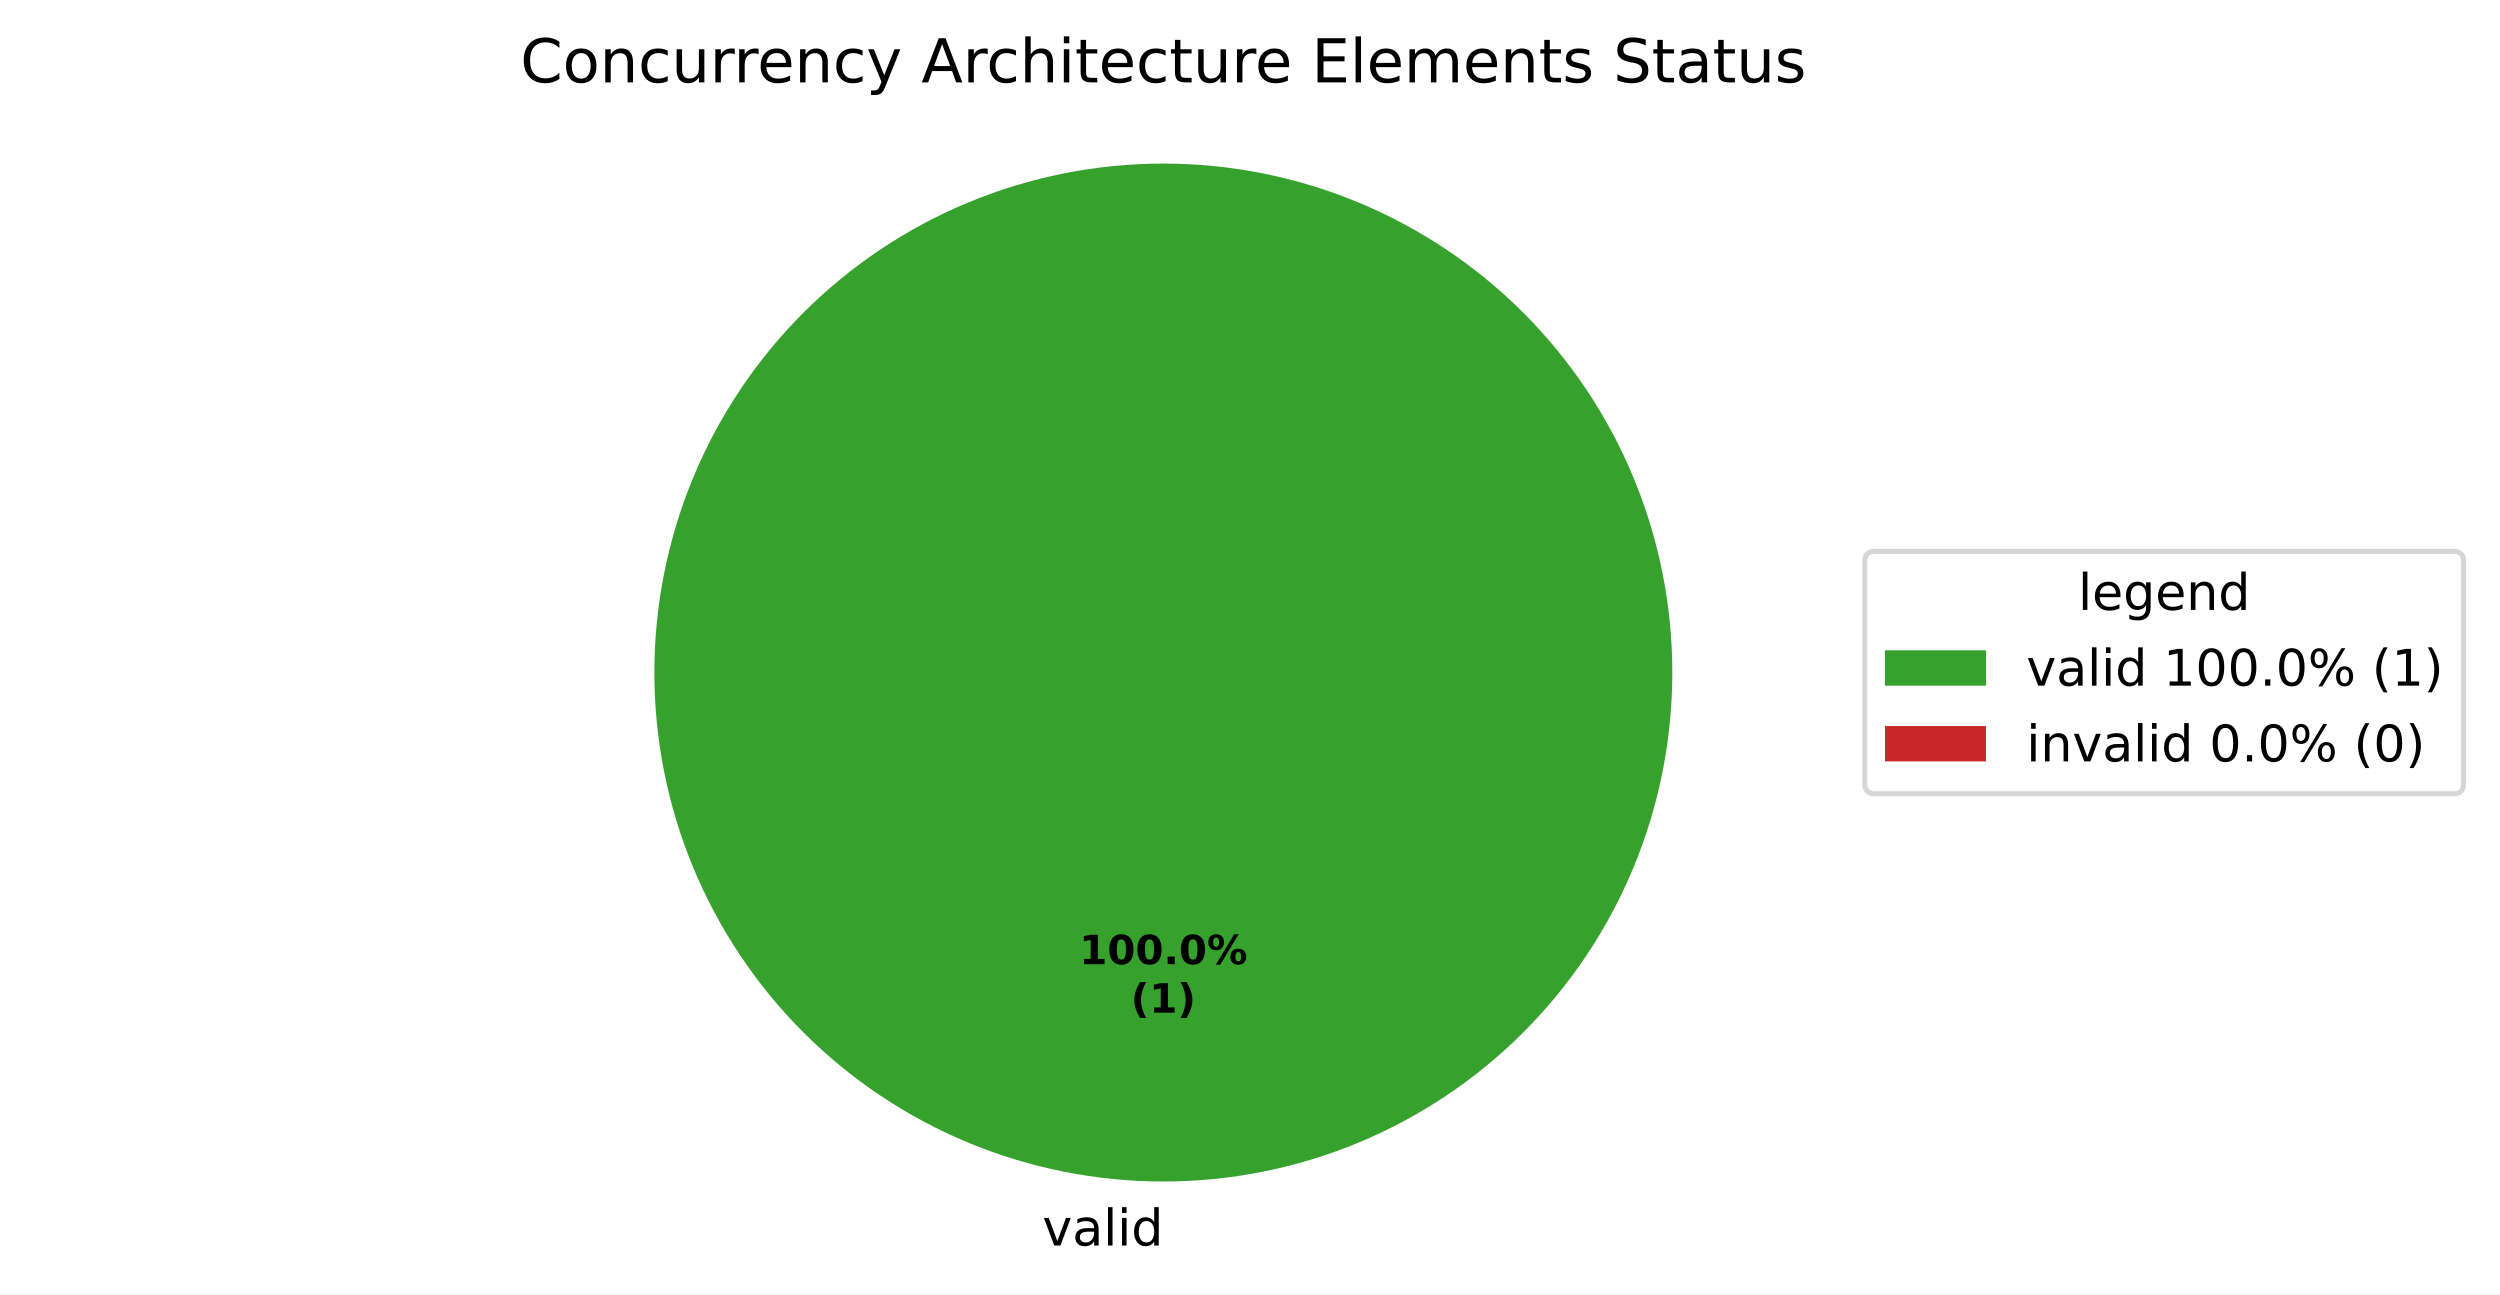
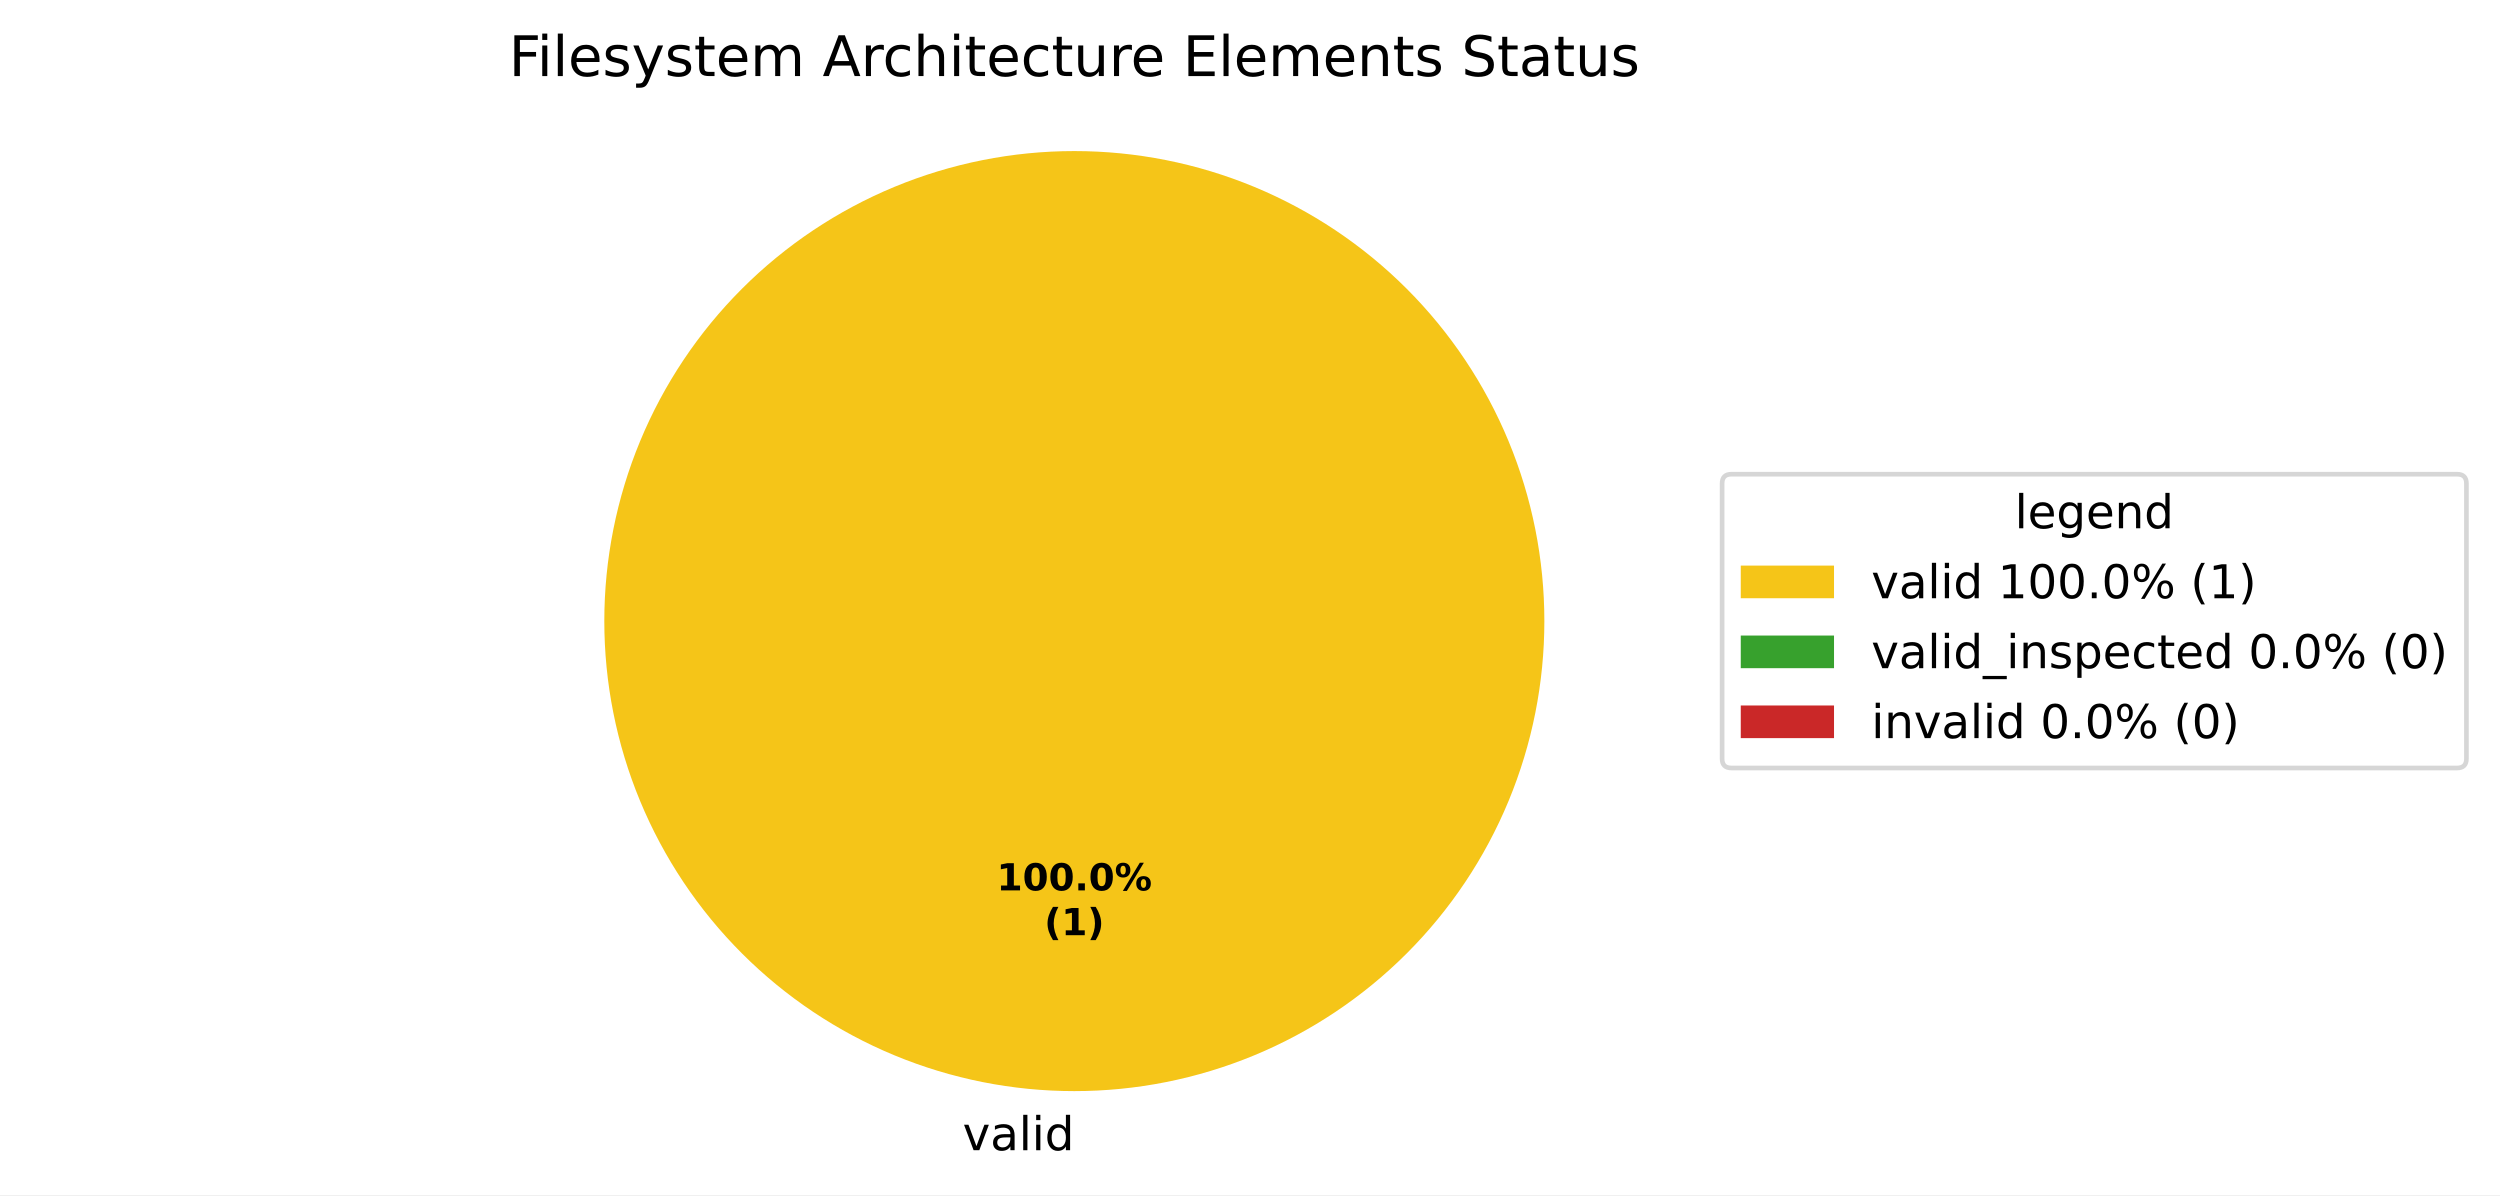
- <svg xmlns="http://www.w3.org/2000/svg" xmlns:xlink="http://www.w3.org/1999/xlink" width="495.123pt" height="256.279pt" viewBox="0 0 495.123 256.279" version="1.1">
+ <svg xmlns="http://www.w3.org/2000/svg" xmlns:xlink="http://www.w3.org/1999/xlink" width="536.145pt" height="256.279pt" viewBox="0 0 536.145 256.279" version="1.1">
  <defs>
    <style type="text/css">*{stroke-linejoin: round; stroke-linecap: butt}</style>
  </defs>
  <g id="figure_1">
    <g id="patch_1">
-       <path d="M 0 256.279  L 495.123 256.279  L 495.123 0  L 0 0  z " style="fill: #ffffff" />
+       <path d="M 0 256.279  L 536.145 256.279  L 536.145 0  L 0 0  z " style="fill: #ffffff" />
    </g>
    <g id="axes_1">
      <g id="patch_2">
-         <path d="M 331.2 133.198  C 331.2 119.961 328.593 106.853 323.527 94.624  C 318.462 82.394 311.036 71.282 301.676 61.922  C 292.316 52.562 281.204 45.137 268.974 40.071  C 256.745 35.006 243.637 32.398 230.4 32.398  C 217.163 32.398 204.055 35.006 191.826 40.071  C 179.596 45.137 168.484 52.562 159.124 61.922  C 149.764 71.282 142.338 82.394 137.273 94.624  C 132.207 106.853 129.6 119.961 129.6 133.198  C 129.6 146.435 132.207 159.543 137.273 171.773  C 142.338 184.002 149.764 195.115 159.124 204.474  C 168.484 213.834 179.596 221.26 191.826 226.325  C 204.055 231.391 217.163 233.998 230.4 233.998  C 243.637 233.998 256.745 231.391 268.974 226.325  C 281.204 221.26 292.316 213.834 301.676 204.474  C 311.036 195.115 318.462 184.002 323.527 171.773  C 328.593 159.543 331.2 146.435 331.2 133.198  M 230.4 133.198  z " style="fill: #37a12d" />
+         <path d="M 331.2 133.198  C 331.2 119.961 328.593 106.853 323.527 94.624  C 318.462 82.394 311.036 71.282 301.676 61.922  C 292.316 52.562 281.204 45.137 268.974 40.071  C 256.745 35.006 243.637 32.398 230.4 32.398  C 217.163 32.398 204.055 35.006 191.826 40.071  C 179.596 45.137 168.484 52.562 159.124 61.922  C 149.764 71.282 142.338 82.394 137.273 94.624  C 132.207 106.853 129.6 119.961 129.6 133.198  C 129.6 146.435 132.207 159.543 137.273 171.773  C 142.338 184.002 149.764 195.115 159.124 204.474  C 168.484 213.834 179.596 221.26 191.826 226.325  C 204.055 231.391 217.163 233.998 230.4 233.998  C 243.637 233.998 256.745 231.391 268.974 226.325  C 281.204 221.26 292.316 213.834 301.676 204.474  C 311.036 195.115 318.462 184.002 323.527 171.773  C 328.593 159.543 331.2 146.435 331.2 133.198  M 230.4 133.198  z " style="fill: #f5c518" />
      </g>
      <g id="patch_3">
+         <path d="M 230.4 32.398  C 230.4 32.398 230.4 32.398 230.4 32.398  L 230.4 133.198  z " style="fill: #37a12d" />
+       </g>
+       <g id="patch_4">
        <path d="M 230.4 32.398  C 230.4 32.398 230.4 32.398 230.4 32.398  L 230.4 133.198  z " style="fill: #ca2828" />
      </g>
      <g id="matplotlib.axis_1" />
      <g id="matplotlib.axis_2" />
      <g id="text_1">
        <g transform="translate(206.4484 246.6762) scale(0.1 -0.1)">
          <defs>
            <path id="DejaVuSans-59" d="M 191 3500  L 800 3500  L 1894 563  L 2988 3500  L 3597 3500  L 2284 0  L 1503 0  L 191 3500  z " transform="scale(0.015625)" />
            <path id="DejaVuSans-44" d="M 2194 1759  Q 1497 1759 1228 1600  Q 959 1441 959 1056  Q 959 750 1161 570  Q 1363 391 1709 391  Q 2188 391 2477 730  Q 2766 1069 2766 1631  L 2766 1759  L 2194 1759  z M 3341 1997  L 3341 0  L 2766 0  L 2766 531  Q 2569 213 2275 61  Q 1981 -91 1556 -91  Q 1019 -91 701 211  Q 384 513 384 1019  Q 384 1609 779 1909  Q 1175 2209 1959 2209  L 2766 2209  L 2766 2266  Q 2766 2663 2505 2880  Q 2244 3097 1772 3097  Q 1472 3097 1187 3025  Q 903 2953 641 2809  L 641 3341  Q 956 3463 1253 3523  Q 1550 3584 1831 3584  Q 2591 3584 2966 3190  Q 3341 2797 3341 1997  z " transform="scale(0.015625)" />
            <path id="DejaVuSans-4f" d="M 603 4863  L 1178 4863  L 1178 0  L 603 0  L 603 4863  z " transform="scale(0.015625)" />
            <path id="DejaVuSans-4c" d="M 603 3500  L 1178 3500  L 1178 0  L 603 0  L 603 3500  z M 603 4863  L 1178 4863  L 1178 4134  L 603 4134  L 603 4863  z " transform="scale(0.015625)" />
            <path id="DejaVuSans-47" d="M 2906 2969  L 2906 4863  L 3481 4863  L 3481 0  L 2906 0  L 2906 525  Q 2725 213 2448 61  Q 2172 -91 1784 -91  Q 1150 -91 751 415  Q 353 922 353 1747  Q 353 2572 751 3078  Q 1150 3584 1784 3584  Q 2172 3584 2448 3432  Q 2725 3281 2906 2969  z M 947 1747  Q 947 1113 1208 752  Q 1469 391 1925 391  Q 2381 391 2643 752  Q 2906 1113 2906 1747  Q 2906 2381 2643 2742  Q 2381 3103 1925 3103  Q 1469 3103 1208 2742  Q 947 2381 947 1747  z " transform="scale(0.015625)" />
          </defs>
          <use xlink:href="#DejaVuSans-59" />
          <use xlink:href="#DejaVuSans-44" transform="translate(59.1875 0)" />
          <use xlink:href="#DejaVuSans-4f" transform="translate(120.4688 0)" />
          <use xlink:href="#DejaVuSans-4c" transform="translate(148.25 0)" />
          <use xlink:href="#DejaVuSans-47" transform="translate(176.0312 0)" />
        </g>
      </g>
      <g id="text_2">
        <g transform="translate(213.74 190.9555) scale(0.08 -0.08)">
          <defs>
            <path id="DejaVuSans-Bold-14" d="M 750 831  L 1813 831  L 1813 3847  L 722 3622  L 722 4441  L 1806 4666  L 2950 4666  L 2950 831  L 4013 831  L 4013 0  L 750 0  L 750 831  z " transform="scale(0.015625)" />
            <path id="DejaVuSans-Bold-13" d="M 2944 2338  Q 2944 3213 2780 3570  Q 2616 3928 2228 3928  Q 1841 3928 1675 3570  Q 1509 3213 1509 2338  Q 1509 1453 1675 1090  Q 1841 728 2228 728  Q 2613 728 2778 1090  Q 2944 1453 2944 2338  z M 4147 2328  Q 4147 1169 3647 539  Q 3147 -91 2228 -91  Q 1306 -91 806 539  Q 306 1169 306 2328  Q 306 3491 806 4120  Q 1306 4750 2228 4750  Q 3147 4750 3647 4120  Q 4147 3491 4147 2328  z " transform="scale(0.015625)" />
            <path id="DejaVuSans-Bold-11" d="M 653 1209  L 1778 1209  L 1778 0  L 653 0  L 653 1209  z " transform="scale(0.015625)" />
            <path id="DejaVuSans-Bold-8" d="M 4959 1925  Q 4738 1925 4616 1733  Q 4494 1541 4494 1184  Q 4494 825 4614 633  Q 4734 441 4959 441  Q 5184 441 5303 633  Q 5422 825 5422 1184  Q 5422 1541 5301 1733  Q 5181 1925 4959 1925  z M 4959 2450  Q 5541 2450 5875 2112  Q 6209 1775 6209 1184  Q 6209 594 5875 251  Q 5541 -91 4959 -91  Q 4378 -91 4042 251  Q 3706 594 3706 1184  Q 3706 1772 4042 2111  Q 4378 2450 4959 2450  z M 2094 -91  L 1403 -91  L 4319 4750  L 5013 4750  L 2094 -91  z M 1453 4750  Q 2034 4750 2367 4411  Q 2700 4072 2700 3481  Q 2700 2891 2367 2550  Q 2034 2209 1453 2209  Q 872 2209 539 2550  Q 206 2891 206 3481  Q 206 4072 539 4411  Q 872 4750 1453 4750  z M 1453 4225  Q 1228 4225 1106 4031  Q 984 3838 984 3481  Q 984 3122 1106 2926  Q 1228 2731 1453 2731  Q 1678 2731 1798 2926  Q 1919 3122 1919 3481  Q 1919 3838 1797 4031  Q 1675 4225 1453 4225  z " transform="scale(0.015625)" />
          </defs>
          <use xlink:href="#DejaVuSans-Bold-14" />
          <use xlink:href="#DejaVuSans-Bold-13" transform="translate(69.57812 0)" />
          <use xlink:href="#DejaVuSans-Bold-13" transform="translate(139.1562 0)" />
          <use xlink:href="#DejaVuSans-Bold-11" transform="translate(208.7344 0)" />
          <use xlink:href="#DejaVuSans-Bold-13" transform="translate(246.7188 0)" />
          <use xlink:href="#DejaVuSans-Bold-8" transform="translate(316.2969 0)" />
        </g>
        <g transform="translate(223.9606 200.557) scale(0.08 -0.08)">
          <defs>
            <path id="DejaVuSans-Bold-b" d="M 2413 -844  L 1484 -844  Q 1006 -72 778 623  Q 550 1319 550 2003  Q 550 2688 779 3389  Q 1009 4091 1484 4856  L 2413 4856  Q 2013 4116 1813 3408  Q 1613 2700 1613 2009  Q 1613 1319 1811 609  Q 2009 -100 2413 -844  z " transform="scale(0.015625)" />
            <path id="DejaVuSans-Bold-c" d="M 513 -844  Q 913 -100 1113 609  Q 1313 1319 1313 2009  Q 1313 2700 1113 3408  Q 913 4116 513 4856  L 1441 4856  Q 1916 4091 2145 3389  Q 2375 2688 2375 2003  Q 2375 1319 2147 623  Q 1919 -72 1441 -844  L 513 -844  z " transform="scale(0.015625)" />
          </defs>
          <use xlink:href="#DejaVuSans-Bold-b" />
          <use xlink:href="#DejaVuSans-Bold-14" transform="translate(45.70312 0)" />
          <use xlink:href="#DejaVuSans-Bold-c" transform="translate(115.2812 0)" />
        </g>
      </g>
      <g id="text_3">
-         <g transform="translate(103.0575 16.31812) scale(0.12 -0.12)">
-           <defs>
-             <path id="DejaVuSans-26" d="M 4122 4306  L 4122 3641  Q 3803 3938 3442 4084  Q 3081 4231 2675 4231  Q 1875 4231 1450 3742  Q 1025 3253 1025 2328  Q 1025 1406 1450 917  Q 1875 428 2675 428  Q 3081 428 3442 575  Q 3803 722 4122 1019  L 4122 359  Q 3791 134 3420 21  Q 3050 -91 2638 -91  Q 1578 -91 968 557  Q 359 1206 359 2328  Q 359 3453 968 4101  Q 1578 4750 2638 4750  Q 3056 4750 3426 4639  Q 3797 4528 4122 4306  z " transform="scale(0.015625)" />
-             <path id="DejaVuSans-52" d="M 1959 3097  Q 1497 3097 1228 2736  Q 959 2375 959 1747  Q 959 1119 1226 758  Q 1494 397 1959 397  Q 2419 397 2687 759  Q 2956 1122 2956 1747  Q 2956 2369 2687 2733  Q 2419 3097 1959 3097  z M 1959 3584  Q 2709 3584 3137 3096  Q 3566 2609 3566 1747  Q 3566 888 3137 398  Q 2709 -91 1959 -91  Q 1206 -91 779 398  Q 353 888 353 1747  Q 353 2609 779 3096  Q 1206 3584 1959 3584  z " transform="scale(0.015625)" />
-             <path id="DejaVuSans-51" d="M 3513 2113  L 3513 0  L 2938 0  L 2938 2094  Q 2938 2591 2744 2837  Q 2550 3084 2163 3084  Q 1697 3084 1428 2787  Q 1159 2491 1159 1978  L 1159 0  L 581 0  L 581 3500  L 1159 3500  L 1159 2956  Q 1366 3272 1645 3428  Q 1925 3584 2291 3584  Q 2894 3584 3203 3211  Q 3513 2838 3513 2113  z " transform="scale(0.015625)" />
-             <path id="DejaVuSans-46" d="M 3122 3366  L 3122 2828  Q 2878 2963 2633 3030  Q 2388 3097 2138 3097  Q 1578 3097 1268 2742  Q 959 2388 959 1747  Q 959 1106 1268 751  Q 1578 397 2138 397  Q 2388 397 2633 464  Q 2878 531 3122 666  L 3122 134  Q 2881 22 2623 -34  Q 2366 -91 2075 -91  Q 1284 -91 818 406  Q 353 903 353 1747  Q 353 2603 823 3093  Q 1294 3584 2113 3584  Q 2378 3584 2631 3529  Q 2884 3475 3122 3366  z " transform="scale(0.015625)" />
-             <path id="DejaVuSans-58" d="M 544 1381  L 544 3500  L 1119 3500  L 1119 1403  Q 1119 906 1312 657  Q 1506 409 1894 409  Q 2359 409 2629 706  Q 2900 1003 2900 1516  L 2900 3500  L 3475 3500  L 3475 0  L 2900 0  L 2900 538  Q 2691 219 2414 64  Q 2138 -91 1772 -91  Q 1169 -91 856 284  Q 544 659 544 1381  z M 1991 3584  L 1991 3584  z " transform="scale(0.015625)" />
-             <path id="DejaVuSans-55" d="M 2631 2963  Q 2534 3019 2420 3045  Q 2306 3072 2169 3072  Q 1681 3072 1420 2755  Q 1159 2438 1159 1844  L 1159 0  L 581 0  L 581 3500  L 1159 3500  L 1159 2956  Q 1341 3275 1631 3429  Q 1922 3584 2338 3584  Q 2397 3584 2469 3576  Q 2541 3569 2628 3553  L 2631 2963  z " transform="scale(0.015625)" />
+         <g transform="translate(109.1325 16.31812) scale(0.12 -0.12)">
+           <defs>
+             <path id="DejaVuSans-29" d="M 628 4666  L 3309 4666  L 3309 4134  L 1259 4134  L 1259 2759  L 3109 2759  L 3109 2228  L 1259 2228  L 1259 0  L 628 0  L 628 4666  z " transform="scale(0.015625)" />
            <path id="DejaVuSans-48" d="M 3597 1894  L 3597 1613  L 953 1613  Q 991 1019 1311 708  Q 1631 397 2203 397  Q 2534 397 2845 478  Q 3156 559 3463 722  L 3463 178  Q 3153 47 2828 -22  Q 2503 -91 2169 -91  Q 1331 -91 842 396  Q 353 884 353 1716  Q 353 2575 817 3079  Q 1281 3584 2069 3584  Q 2775 3584 3186 3129  Q 3597 2675 3597 1894  z M 3022 2063  Q 3016 2534 2758 2815  Q 2500 3097 2075 3097  Q 1594 3097 1305 2825  Q 1016 2553 972 2059  L 3022 2063  z " transform="scale(0.015625)" />
+             <path id="DejaVuSans-56" d="M 2834 3397  L 2834 2853  Q 2591 2978 2328 3040  Q 2066 3103 1784 3103  Q 1356 3103 1142 2972  Q 928 2841 928 2578  Q 928 2378 1081 2264  Q 1234 2150 1697 2047  L 1894 2003  Q 2506 1872 2764 1633  Q 3022 1394 3022 966  Q 3022 478 2636 193  Q 2250 -91 1575 -91  Q 1294 -91 989 -36  Q 684 19 347 128  L 347 722  Q 666 556 975 473  Q 1284 391 1588 391  Q 1994 391 2212 530  Q 2431 669 2431 922  Q 2431 1156 2273 1281  Q 2116 1406 1581 1522  L 1381 1569  Q 847 1681 609 1914  Q 372 2147 372 2553  Q 372 3047 722 3315  Q 1072 3584 1716 3584  Q 2034 3584 2315 3537  Q 2597 3491 2834 3397  z " transform="scale(0.015625)" />
            <path id="DejaVuSans-5c" d="M 2059 -325  Q 1816 -950 1584 -1140  Q 1353 -1331 966 -1331  L 506 -1331  L 506 -850  L 844 -850  Q 1081 -850 1212 -737  Q 1344 -625 1503 -206  L 1606 56  L 191 3500  L 800 3500  L 1894 763  L 2988 3500  L 3597 3500  L 2059 -325  z " transform="scale(0.015625)" />
+             <path id="DejaVuSans-57" d="M 1172 4494  L 1172 3500  L 2356 3500  L 2356 3053  L 1172 3053  L 1172 1153  Q 1172 725 1289 603  Q 1406 481 1766 481  L 2356 481  L 2356 0  L 1766 0  Q 1100 0 847 248  Q 594 497 594 1153  L 594 3053  L 172 3053  L 172 3500  L 594 3500  L 594 4494  L 1172 4494  z " transform="scale(0.015625)" />
+             <path id="DejaVuSans-50" d="M 3328 2828  Q 3544 3216 3844 3400  Q 4144 3584 4550 3584  Q 5097 3584 5394 3201  Q 5691 2819 5691 2113  L 5691 0  L 5113 0  L 5113 2094  Q 5113 2597 4934 2840  Q 4756 3084 4391 3084  Q 3944 3084 3684 2787  Q 3425 2491 3425 1978  L 3425 0  L 2847 0  L 2847 2094  Q 2847 2600 2669 2842  Q 2491 3084 2119 3084  Q 1678 3084 1418 2786  Q 1159 2488 1159 1978  L 1159 0  L 581 0  L 581 3500  L 1159 3500  L 1159 2956  Q 1356 3278 1631 3431  Q 1906 3584 2284 3584  Q 2666 3584 2933 3390  Q 3200 3197 3328 2828  z " transform="scale(0.015625)" />
            <path id="DejaVuSans-3" transform="scale(0.015625)" />
            <path id="DejaVuSans-24" d="M 2188 4044  L 1331 1722  L 3047 1722  L 2188 4044  z M 1831 4666  L 2547 4666  L 4325 0  L 3669 0  L 3244 1197  L 1141 1197  L 716 0  L 50 0  L 1831 4666  z " transform="scale(0.015625)" />
+             <path id="DejaVuSans-55" d="M 2631 2963  Q 2534 3019 2420 3045  Q 2306 3072 2169 3072  Q 1681 3072 1420 2755  Q 1159 2438 1159 1844  L 1159 0  L 581 0  L 581 3500  L 1159 3500  L 1159 2956  Q 1341 3275 1631 3429  Q 1922 3584 2338 3584  Q 2397 3584 2469 3576  Q 2541 3569 2628 3553  L 2631 2963  z " transform="scale(0.015625)" />
+             <path id="DejaVuSans-46" d="M 3122 3366  L 3122 2828  Q 2878 2963 2633 3030  Q 2388 3097 2138 3097  Q 1578 3097 1268 2742  Q 959 2388 959 1747  Q 959 1106 1268 751  Q 1578 397 2138 397  Q 2388 397 2633 464  Q 2878 531 3122 666  L 3122 134  Q 2881 22 2623 -34  Q 2366 -91 2075 -91  Q 1284 -91 818 406  Q 353 903 353 1747  Q 353 2603 823 3093  Q 1294 3584 2113 3584  Q 2378 3584 2631 3529  Q 2884 3475 3122 3366  z " transform="scale(0.015625)" />
            <path id="DejaVuSans-4b" d="M 3513 2113  L 3513 0  L 2938 0  L 2938 2094  Q 2938 2591 2744 2837  Q 2550 3084 2163 3084  Q 1697 3084 1428 2787  Q 1159 2491 1159 1978  L 1159 0  L 581 0  L 581 4863  L 1159 4863  L 1159 2956  Q 1366 3272 1645 3428  Q 1925 3584 2291 3584  Q 2894 3584 3203 3211  Q 3513 2838 3513 2113  z " transform="scale(0.015625)" />
-             <path id="DejaVuSans-57" d="M 1172 4494  L 1172 3500  L 2356 3500  L 2356 3053  L 1172 3053  L 1172 1153  Q 1172 725 1289 603  Q 1406 481 1766 481  L 2356 481  L 2356 0  L 1766 0  Q 1100 0 847 248  Q 594 497 594 1153  L 594 3053  L 172 3053  L 172 3500  L 594 3500  L 594 4494  L 1172 4494  z " transform="scale(0.015625)" />
+             <path id="DejaVuSans-58" d="M 544 1381  L 544 3500  L 1119 3500  L 1119 1403  Q 1119 906 1312 657  Q 1506 409 1894 409  Q 2359 409 2629 706  Q 2900 1003 2900 1516  L 2900 3500  L 3475 3500  L 3475 0  L 2900 0  L 2900 538  Q 2691 219 2414 64  Q 2138 -91 1772 -91  Q 1169 -91 856 284  Q 544 659 544 1381  z M 1991 3584  L 1991 3584  z " transform="scale(0.015625)" />
            <path id="DejaVuSans-28" d="M 628 4666  L 3578 4666  L 3578 4134  L 1259 4134  L 1259 2753  L 3481 2753  L 3481 2222  L 1259 2222  L 1259 531  L 3634 531  L 3634 0  L 628 0  L 628 4666  z " transform="scale(0.015625)" />
-             <path id="DejaVuSans-50" d="M 3328 2828  Q 3544 3216 3844 3400  Q 4144 3584 4550 3584  Q 5097 3584 5394 3201  Q 5691 2819 5691 2113  L 5691 0  L 5113 0  L 5113 2094  Q 5113 2597 4934 2840  Q 4756 3084 4391 3084  Q 3944 3084 3684 2787  Q 3425 2491 3425 1978  L 3425 0  L 2847 0  L 2847 2094  Q 2847 2600 2669 2842  Q 2491 3084 2119 3084  Q 1678 3084 1418 2786  Q 1159 2488 1159 1978  L 1159 0  L 581 0  L 581 3500  L 1159 3500  L 1159 2956  Q 1356 3278 1631 3431  Q 1906 3584 2284 3584  Q 2666 3584 2933 3390  Q 3200 3197 3328 2828  z " transform="scale(0.015625)" />
-             <path id="DejaVuSans-56" d="M 2834 3397  L 2834 2853  Q 2591 2978 2328 3040  Q 2066 3103 1784 3103  Q 1356 3103 1142 2972  Q 928 2841 928 2578  Q 928 2378 1081 2264  Q 1234 2150 1697 2047  L 1894 2003  Q 2506 1872 2764 1633  Q 3022 1394 3022 966  Q 3022 478 2636 193  Q 2250 -91 1575 -91  Q 1294 -91 989 -36  Q 684 19 347 128  L 347 722  Q 666 556 975 473  Q 1284 391 1588 391  Q 1994 391 2212 530  Q 2431 669 2431 922  Q 2431 1156 2273 1281  Q 2116 1406 1581 1522  L 1381 1569  Q 847 1681 609 1914  Q 372 2147 372 2553  Q 372 3047 722 3315  Q 1072 3584 1716 3584  Q 2034 3584 2315 3537  Q 2597 3491 2834 3397  z " transform="scale(0.015625)" />
+             <path id="DejaVuSans-51" d="M 3513 2113  L 3513 0  L 2938 0  L 2938 2094  Q 2938 2591 2744 2837  Q 2550 3084 2163 3084  Q 1697 3084 1428 2787  Q 1159 2491 1159 1978  L 1159 0  L 581 0  L 581 3500  L 1159 3500  L 1159 2956  Q 1366 3272 1645 3428  Q 1925 3584 2291 3584  Q 2894 3584 3203 3211  Q 3513 2838 3513 2113  z " transform="scale(0.015625)" />
            <path id="DejaVuSans-36" d="M 3425 4513  L 3425 3897  Q 3066 4069 2747 4153  Q 2428 4238 2131 4238  Q 1616 4238 1336 4038  Q 1056 3838 1056 3469  Q 1056 3159 1242 3001  Q 1428 2844 1947 2747  L 2328 2669  Q 3034 2534 3370 2195  Q 3706 1856 3706 1288  Q 3706 609 3251 259  Q 2797 -91 1919 -91  Q 1588 -91 1214 -16  Q 841 59 441 206  L 441 856  Q 825 641 1194 531  Q 1563 422 1919 422  Q 2459 422 2753 634  Q 3047 847 3047 1241  Q 3047 1584 2836 1778  Q 2625 1972 2144 2069  L 1759 2144  Q 1053 2284 737 2584  Q 422 2884 422 3419  Q 422 4038 858 4394  Q 1294 4750 2059 4750  Q 2388 4750 2728 4690  Q 3069 4631 3425 4513  z " transform="scale(0.015625)" />
          </defs>
-           <use xlink:href="#DejaVuSans-26" />
-           <use xlink:href="#DejaVuSans-52" transform="translate(69.82812 0)" />
-           <use xlink:href="#DejaVuSans-51" transform="translate(131.0156 0)" />
-           <use xlink:href="#DejaVuSans-46" transform="translate(194.3906 0)" />
-           <use xlink:href="#DejaVuSans-58" transform="translate(249.375 0)" />
-           <use xlink:href="#DejaVuSans-55" transform="translate(312.75 0)" />
-           <use xlink:href="#DejaVuSans-55" transform="translate(352.1094 0)" />
-           <use xlink:href="#DejaVuSans-48" transform="translate(391.0156 0)" />
-           <use xlink:href="#DejaVuSans-51" transform="translate(452.5469 0)" />
-           <use xlink:href="#DejaVuSans-46" transform="translate(515.9219 0)" />
-           <use xlink:href="#DejaVuSans-5c" transform="translate(570.9062 0)" />
-           <use xlink:href="#DejaVuSans-3" transform="translate(630.0938 0)" />
-           <use xlink:href="#DejaVuSans-24" transform="translate(661.875 0)" />
-           <use xlink:href="#DejaVuSans-55" transform="translate(730.2812 0)" />
-           <use xlink:href="#DejaVuSans-46" transform="translate(769.1875 0)" />
-           <use xlink:href="#DejaVuSans-4b" transform="translate(824.1719 0)" />
-           <use xlink:href="#DejaVuSans-4c" transform="translate(887.5469 0)" />
-           <use xlink:href="#DejaVuSans-57" transform="translate(915.3281 0)" />
-           <use xlink:href="#DejaVuSans-48" transform="translate(954.5312 0)" />
-           <use xlink:href="#DejaVuSans-46" transform="translate(1016.062 0)" />
-           <use xlink:href="#DejaVuSans-57" transform="translate(1071.047 0)" />
-           <use xlink:href="#DejaVuSans-58" transform="translate(1110.25 0)" />
-           <use xlink:href="#DejaVuSans-55" transform="translate(1173.625 0)" />
-           <use xlink:href="#DejaVuSans-48" transform="translate(1212.531 0)" />
-           <use xlink:href="#DejaVuSans-3" transform="translate(1274.062 0)" />
-           <use xlink:href="#DejaVuSans-28" transform="translate(1305.844 0)" />
-           <use xlink:href="#DejaVuSans-4f" transform="translate(1369.031 0)" />
-           <use xlink:href="#DejaVuSans-48" transform="translate(1396.812 0)" />
-           <use xlink:href="#DejaVuSans-50" transform="translate(1458.344 0)" />
-           <use xlink:href="#DejaVuSans-48" transform="translate(1555.75 0)" />
-           <use xlink:href="#DejaVuSans-51" transform="translate(1617.281 0)" />
-           <use xlink:href="#DejaVuSans-57" transform="translate(1680.656 0)" />
-           <use xlink:href="#DejaVuSans-56" transform="translate(1719.859 0)" />
-           <use xlink:href="#DejaVuSans-3" transform="translate(1771.953 0)" />
-           <use xlink:href="#DejaVuSans-36" transform="translate(1803.734 0)" />
-           <use xlink:href="#DejaVuSans-57" transform="translate(1867.219 0)" />
-           <use xlink:href="#DejaVuSans-44" transform="translate(1906.422 0)" />
-           <use xlink:href="#DejaVuSans-57" transform="translate(1967.703 0)" />
-           <use xlink:href="#DejaVuSans-58" transform="translate(2006.906 0)" />
-           <use xlink:href="#DejaVuSans-56" transform="translate(2070.281 0)" />
+           <use xlink:href="#DejaVuSans-29" />
+           <use xlink:href="#DejaVuSans-4c" transform="translate(50.23438 0)" />
+           <use xlink:href="#DejaVuSans-4f" transform="translate(78.01562 0)" />
+           <use xlink:href="#DejaVuSans-48" transform="translate(105.7969 0)" />
+           <use xlink:href="#DejaVuSans-56" transform="translate(167.3281 0)" />
+           <use xlink:href="#DejaVuSans-5c" transform="translate(219.4219 0)" />
+           <use xlink:href="#DejaVuSans-56" transform="translate(278.6094 0)" />
+           <use xlink:href="#DejaVuSans-57" transform="translate(330.7031 0)" />
+           <use xlink:href="#DejaVuSans-48" transform="translate(369.9062 0)" />
+           <use xlink:href="#DejaVuSans-50" transform="translate(431.4375 0)" />
+           <use xlink:href="#DejaVuSans-3" transform="translate(528.8438 0)" />
+           <use xlink:href="#DejaVuSans-24" transform="translate(560.625 0)" />
+           <use xlink:href="#DejaVuSans-55" transform="translate(629.0312 0)" />
+           <use xlink:href="#DejaVuSans-46" transform="translate(667.9375 0)" />
+           <use xlink:href="#DejaVuSans-4b" transform="translate(722.9219 0)" />
+           <use xlink:href="#DejaVuSans-4c" transform="translate(786.2969 0)" />
+           <use xlink:href="#DejaVuSans-57" transform="translate(814.0781 0)" />
+           <use xlink:href="#DejaVuSans-48" transform="translate(853.2812 0)" />
+           <use xlink:href="#DejaVuSans-46" transform="translate(914.8125 0)" />
+           <use xlink:href="#DejaVuSans-57" transform="translate(969.7969 0)" />
+           <use xlink:href="#DejaVuSans-58" transform="translate(1009 0)" />
+           <use xlink:href="#DejaVuSans-55" transform="translate(1072.375 0)" />
+           <use xlink:href="#DejaVuSans-48" transform="translate(1111.281 0)" />
+           <use xlink:href="#DejaVuSans-3" transform="translate(1172.812 0)" />
+           <use xlink:href="#DejaVuSans-28" transform="translate(1204.594 0)" />
+           <use xlink:href="#DejaVuSans-4f" transform="translate(1267.781 0)" />
+           <use xlink:href="#DejaVuSans-48" transform="translate(1295.562 0)" />
+           <use xlink:href="#DejaVuSans-50" transform="translate(1357.094 0)" />
+           <use xlink:href="#DejaVuSans-48" transform="translate(1454.5 0)" />
+           <use xlink:href="#DejaVuSans-51" transform="translate(1516.031 0)" />
+           <use xlink:href="#DejaVuSans-57" transform="translate(1579.406 0)" />
+           <use xlink:href="#DejaVuSans-56" transform="translate(1618.609 0)" />
+           <use xlink:href="#DejaVuSans-3" transform="translate(1670.703 0)" />
+           <use xlink:href="#DejaVuSans-36" transform="translate(1702.484 0)" />
+           <use xlink:href="#DejaVuSans-57" transform="translate(1765.969 0)" />
+           <use xlink:href="#DejaVuSans-44" transform="translate(1805.172 0)" />
+           <use xlink:href="#DejaVuSans-57" transform="translate(1866.453 0)" />
+           <use xlink:href="#DejaVuSans-58" transform="translate(1905.656 0)" />
+           <use xlink:href="#DejaVuSans-56" transform="translate(1969.031 0)" />
        </g>
      </g>
      <g id="legend_1">
-         <g id="patch_4">
-           <path d="M 371.32 157.199  L 485.923 157.199  Q 487.923 157.199 487.923 155.199  L 487.923 111.197  Q 487.923 109.197 485.923 109.197  L 371.32 109.197  Q 369.32 109.197 369.32 111.197  L 369.32 155.199  Q 369.32 157.199 371.32 157.199  z " style="fill: #ffffff; opacity: 0.8; stroke: #cccccc; stroke-linejoin: miter" />
+         <g id="patch_5">
+           <path d="M 371.32 164.7  L 526.945 164.7  Q 528.945 164.7 528.945 162.7  L 528.945 103.697  Q 528.945 101.697 526.945 101.697  L 371.32 101.697  Q 369.32 101.697 369.32 103.697  L 369.32 162.7  Q 369.32 164.7 371.32 164.7  z " style="fill: #ffffff; opacity: 0.8; stroke: #cccccc; stroke-linejoin: miter" />
        </g>
        <g id="text_4">
-           <g transform="translate(411.5622 120.7954) scale(0.1 -0.1)">
+           <g transform="translate(432.0731 113.295) scale(0.1 -0.1)">
            <defs>
              <path id="DejaVuSans-4a" d="M 2906 1791  Q 2906 2416 2648 2759  Q 2391 3103 1925 3103  Q 1463 3103 1205 2759  Q 947 2416 947 1791  Q 947 1169 1205 825  Q 1463 481 1925 481  Q 2391 481 2648 825  Q 2906 1169 2906 1791  z M 3481 434  Q 3481 -459 3084 -895  Q 2688 -1331 1869 -1331  Q 1566 -1331 1297 -1286  Q 1028 -1241 775 -1147  L 775 -588  Q 1028 -725 1275 -790  Q 1522 -856 1778 -856  Q 2344 -856 2625 -561  Q 2906 -266 2906 331  L 2906 616  Q 2728 306 2450 153  Q 2172 0 1784 0  Q 1141 0 747 490  Q 353 981 353 1791  Q 353 2603 747 3093  Q 1141 3584 1784 3584  Q 2172 3584 2450 3431  Q 2728 3278 2906 2969  L 2906 3500  L 3481 3500  L 3481 434  z " transform="scale(0.015625)" />
            </defs>
            <use xlink:href="#DejaVuSans-4f" />
            <use xlink:href="#DejaVuSans-48" transform="translate(27.78125 0)" />
            <use xlink:href="#DejaVuSans-4a" transform="translate(89.3125 0)" />
            <use xlink:href="#DejaVuSans-48" transform="translate(152.7969 0)" />
            <use xlink:href="#DejaVuSans-51" transform="translate(214.3281 0)" />
            <use xlink:href="#DejaVuSans-47" transform="translate(277.7031 0)" />
          </g>
        </g>
-         <g id="patch_5">
-           <path d="M 373.32 135.796  L 393.32 135.796  L 393.32 128.796  L 373.32 128.796  z " style="fill: #37a12d" />
+         <g id="patch_6">
+           <path d="M 373.32 128.296  L 393.32 128.296  L 393.32 121.296  L 373.32 121.296  z " style="fill: #f5c518" />
        </g>
        <g id="text_5">
-           <g transform="translate(401.32 135.7962) scale(0.1 -0.1)">
+           <g transform="translate(401.32 128.2958) scale(0.1 -0.1)">
            <defs>
              <path id="DejaVuSans-14" d="M 794 531  L 1825 531  L 1825 4091  L 703 3866  L 703 4441  L 1819 4666  L 2450 4666  L 2450 531  L 3481 531  L 3481 0  L 794 0  L 794 531  z " transform="scale(0.015625)" />
              <path id="DejaVuSans-13" d="M 2034 4250  Q 1547 4250 1301 3770  Q 1056 3291 1056 2328  Q 1056 1369 1301 889  Q 1547 409 2034 409  Q 2525 409 2770 889  Q 3016 1369 3016 2328  Q 3016 3291 2770 3770  Q 2525 4250 2034 4250  z M 2034 4750  Q 2819 4750 3233 4129  Q 3647 3509 3647 2328  Q 3647 1150 3233 529  Q 2819 -91 2034 -91  Q 1250 -91 836 529  Q 422 1150 422 2328  Q 422 3509 836 4129  Q 1250 4750 2034 4750  z " transform="scale(0.015625)" />
              <path id="DejaVuSans-11" d="M 684 794  L 1344 794  L 1344 0  L 684 0  L 684 794  z " transform="scale(0.015625)" />
              <path id="DejaVuSans-8" d="M 4653 2053  Q 4381 2053 4226 1822  Q 4072 1591 4072 1178  Q 4072 772 4226 539  Q 4381 306 4653 306  Q 4919 306 5073 539  Q 5228 772 5228 1178  Q 5228 1588 5073 1820  Q 4919 2053 4653 2053  z M 4653 2450  Q 5147 2450 5437 2106  Q 5728 1763 5728 1178  Q 5728 594 5436 251  Q 5144 -91 4653 -91  Q 4153 -91 3862 251  Q 3572 594 3572 1178  Q 3572 1766 3864 2108  Q 4156 2450 4653 2450  z M 1428 4353  Q 1159 4353 1004 4120  Q 850 3888 850 3481  Q 850 3069 1003 2837  Q 1156 2606 1428 2606  Q 1700 2606 1854 2837  Q 2009 3069 2009 3481  Q 2009 3884 1853 4118  Q 1697 4353 1428 4353  z M 4250 4750  L 4750 4750  L 1831 -91  L 1331 -91  L 4250 4750  z M 1428 4750  Q 1922 4750 2215 4408  Q 2509 4066 2509 3481  Q 2509 2891 2217 2550  Q 1925 2209 1428 2209  Q 931 2209 642 2551  Q 353 2894 353 3481  Q 353 4063 643 4406  Q 934 4750 1428 4750  z " transform="scale(0.015625)" />
              <path id="DejaVuSans-b" d="M 1984 4856  Q 1566 4138 1362 3434  Q 1159 2731 1159 2009  Q 1159 1288 1364 580  Q 1569 -128 1984 -844  L 1484 -844  Q 1016 -109 783 600  Q 550 1309 550 2009  Q 550 2706 781 3412  Q 1013 4119 1484 4856  L 1984 4856  z " transform="scale(0.015625)" />
              <path id="DejaVuSans-c" d="M 513 4856  L 1013 4856  Q 1481 4119 1714 3412  Q 1947 2706 1947 2009  Q 1947 1309 1714 600  Q 1481 -109 1013 -844  L 513 -844  Q 928 -128 1133 580  Q 1338 1288 1338 2009  Q 1338 2731 1133 3434  Q 928 4138 513 4856  z " transform="scale(0.015625)" />
            </defs>
            <use xlink:href="#DejaVuSans-59" />
            <use xlink:href="#DejaVuSans-44" transform="translate(59.1875 0)" />
            <use xlink:href="#DejaVuSans-4f" transform="translate(120.4688 0)" />
            <use xlink:href="#DejaVuSans-4c" transform="translate(148.25 0)" />
            <use xlink:href="#DejaVuSans-47" transform="translate(176.0312 0)" />
            <use xlink:href="#DejaVuSans-3" transform="translate(239.5156 0)" />
            <use xlink:href="#DejaVuSans-14" transform="translate(271.2969 0)" />
            <use xlink:href="#DejaVuSans-13" transform="translate(334.9219 0)" />
            <use xlink:href="#DejaVuSans-13" transform="translate(398.5469 0)" />
            <use xlink:href="#DejaVuSans-11" transform="translate(462.1719 0)" />
            <use xlink:href="#DejaVuSans-13" transform="translate(493.9531 0)" />
            <use xlink:href="#DejaVuSans-8" transform="translate(557.5781 0)" />
            <use xlink:href="#DejaVuSans-3" transform="translate(652.5938 0)" />
            <use xlink:href="#DejaVuSans-b" transform="translate(684.375 0)" />
            <use xlink:href="#DejaVuSans-14" transform="translate(723.3906 0)" />
            <use xlink:href="#DejaVuSans-c" transform="translate(787.0156 0)" />
          </g>
        </g>
-         <g id="patch_6">
-           <path d="M 373.32 150.797  L 393.32 150.797  L 393.32 143.797  L 373.32 143.797  z " style="fill: #ca2828" />
+         <g id="patch_7">
+           <path d="M 373.32 143.297  L 393.32 143.297  L 393.32 136.297  L 373.32 136.297  z " style="fill: #37a12d" />
        </g>
        <g id="text_6">
-           <g transform="translate(401.32 150.797) scale(0.1 -0.1)">
+           <g transform="translate(401.32 143.2966) scale(0.1 -0.1)">
+             <defs>
+               <path id="DejaVuSans-42" d="M 3263 -1063  L 3263 -1509  L -63 -1509  L -63 -1063  L 3263 -1063  z " transform="scale(0.015625)" />
+               <path id="DejaVuSans-53" d="M 1159 525  L 1159 -1331  L 581 -1331  L 581 3500  L 1159 3500  L 1159 2969  Q 1341 3281 1617 3432  Q 1894 3584 2278 3584  Q 2916 3584 3314 3078  Q 3713 2572 3713 1747  Q 3713 922 3314 415  Q 2916 -91 2278 -91  Q 1894 -91 1617 61  Q 1341 213 1159 525  z M 3116 1747  Q 3116 2381 2855 2742  Q 2594 3103 2138 3103  Q 1681 3103 1420 2742  Q 1159 2381 1159 1747  Q 1159 1113 1420 752  Q 1681 391 2138 391  Q 2594 391 2855 752  Q 3116 1113 3116 1747  z " transform="scale(0.015625)" />
+             </defs>
+             <use xlink:href="#DejaVuSans-59" />
+             <use xlink:href="#DejaVuSans-44" transform="translate(59.1875 0)" />
+             <use xlink:href="#DejaVuSans-4f" transform="translate(120.4688 0)" />
+             <use xlink:href="#DejaVuSans-4c" transform="translate(148.25 0)" />
+             <use xlink:href="#DejaVuSans-47" transform="translate(176.0312 0)" />
+             <use xlink:href="#DejaVuSans-42" transform="translate(239.5156 0)" />
+             <use xlink:href="#DejaVuSans-4c" transform="translate(289.5156 0)" />
+             <use xlink:href="#DejaVuSans-51" transform="translate(317.2969 0)" />
+             <use xlink:href="#DejaVuSans-56" transform="translate(380.6719 0)" />
+             <use xlink:href="#DejaVuSans-53" transform="translate(432.7656 0)" />
+             <use xlink:href="#DejaVuSans-48" transform="translate(496.25 0)" />
+             <use xlink:href="#DejaVuSans-46" transform="translate(557.7812 0)" />
+             <use xlink:href="#DejaVuSans-57" transform="translate(612.7656 0)" />
+             <use xlink:href="#DejaVuSans-48" transform="translate(651.9688 0)" />
+             <use xlink:href="#DejaVuSans-47" transform="translate(713.5 0)" />
+             <use xlink:href="#DejaVuSans-3" transform="translate(776.9844 0)" />
+             <use xlink:href="#DejaVuSans-13" transform="translate(808.7656 0)" />
+             <use xlink:href="#DejaVuSans-11" transform="translate(872.3906 0)" />
+             <use xlink:href="#DejaVuSans-13" transform="translate(904.1719 0)" />
+             <use xlink:href="#DejaVuSans-8" transform="translate(967.7969 0)" />
+             <use xlink:href="#DejaVuSans-3" transform="translate(1062.812 0)" />
+             <use xlink:href="#DejaVuSans-b" transform="translate(1094.594 0)" />
+             <use xlink:href="#DejaVuSans-13" transform="translate(1133.609 0)" />
+             <use xlink:href="#DejaVuSans-c" transform="translate(1197.234 0)" />
+           </g>
+         </g>
+         <g id="patch_8">
+           <path d="M 373.32 158.297  L 393.32 158.297  L 393.32 151.297  L 373.32 151.297  z " style="fill: #ca2828" />
+         </g>
+         <g id="text_7">
+           <g transform="translate(401.32 158.2973) scale(0.1 -0.1)">
            <use xlink:href="#DejaVuSans-4c" />
            <use xlink:href="#DejaVuSans-51" transform="translate(27.78125 0)" />
            <use xlink:href="#DejaVuSans-59" transform="translate(91.15625 0)" />
            <use xlink:href="#DejaVuSans-44" transform="translate(150.3438 0)" />
            <use xlink:href="#DejaVuSans-4f" transform="translate(211.625 0)" />
            <use xlink:href="#DejaVuSans-4c" transform="translate(239.4062 0)" />
            <use xlink:href="#DejaVuSans-47" transform="translate(267.1875 0)" />
            <use xlink:href="#DejaVuSans-3" transform="translate(330.6719 0)" />
            <use xlink:href="#DejaVuSans-13" transform="translate(362.4531 0)" />
            <use xlink:href="#DejaVuSans-11" transform="translate(426.0781 0)" />
            <use xlink:href="#DejaVuSans-13" transform="translate(457.8594 0)" />
            <use xlink:href="#DejaVuSans-8" transform="translate(521.4844 0)" />
            <use xlink:href="#DejaVuSans-3" transform="translate(616.5 0)" />
            <use xlink:href="#DejaVuSans-b" transform="translate(648.2812 0)" />
            <use xlink:href="#DejaVuSans-13" transform="translate(687.2969 0)" />
            <use xlink:href="#DejaVuSans-c" transform="translate(750.9219 0)" />
          </g>
        </g>
      </g>
    </g>
  </g>
</svg>
